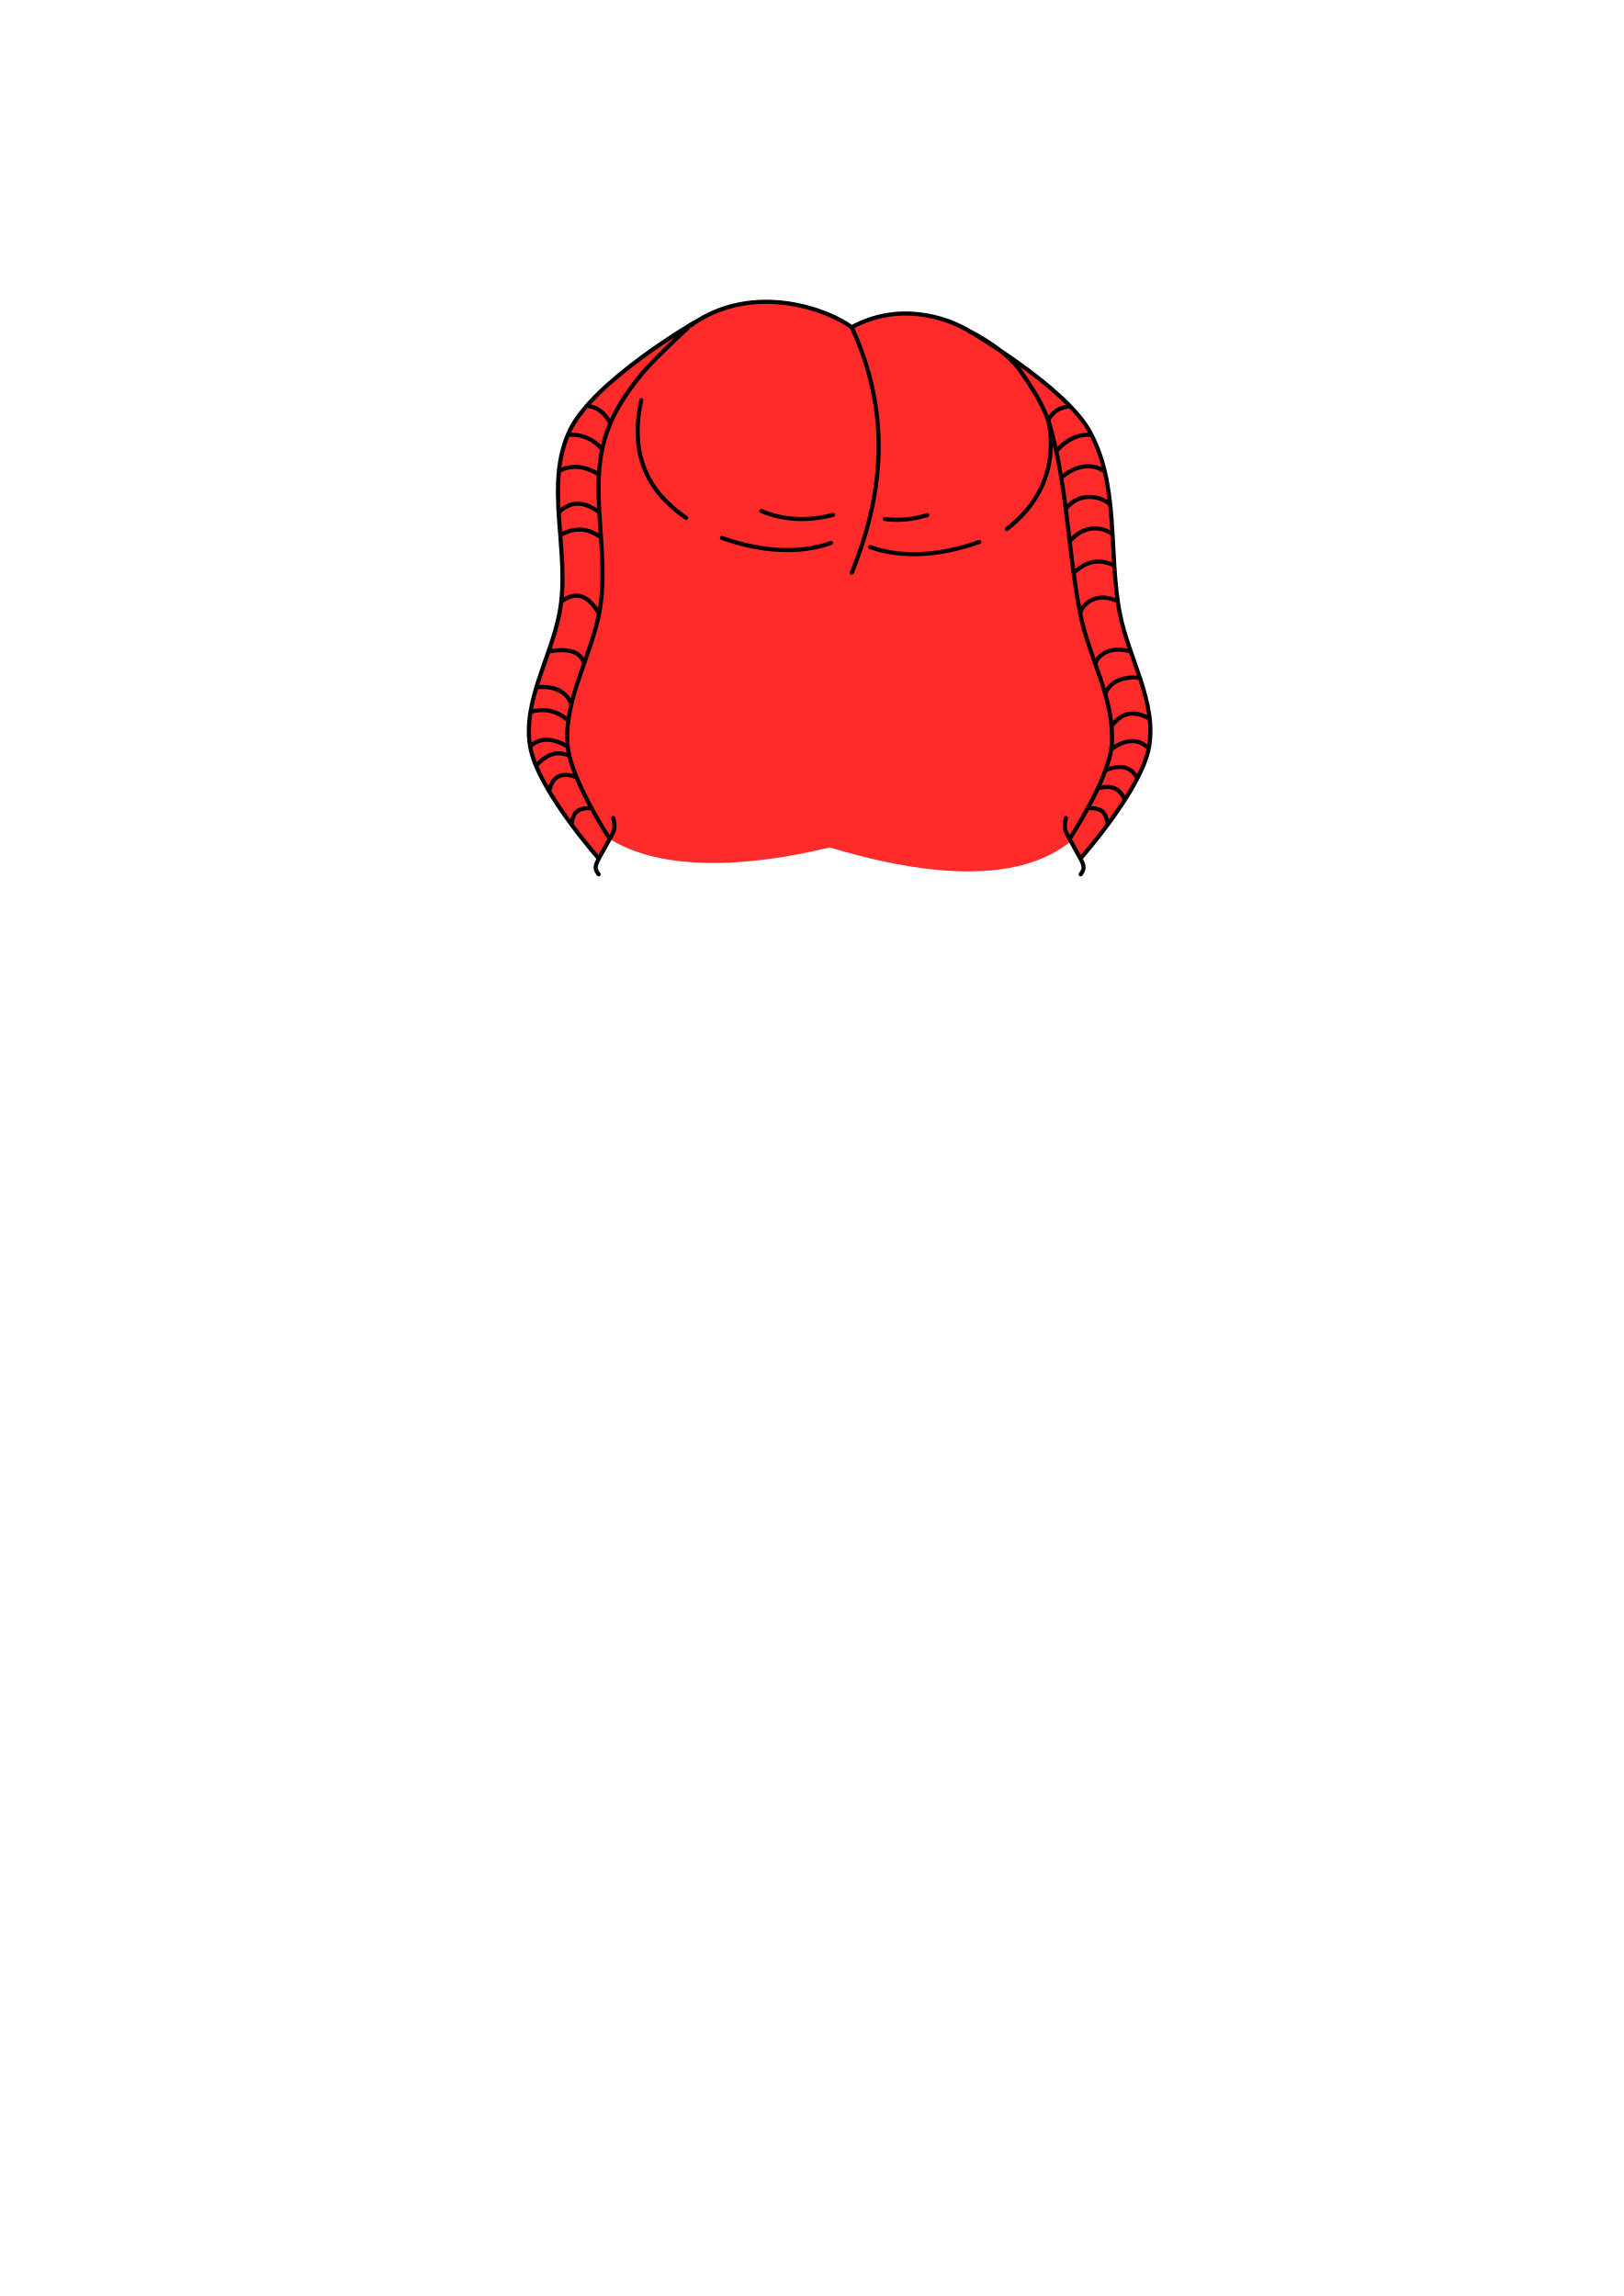
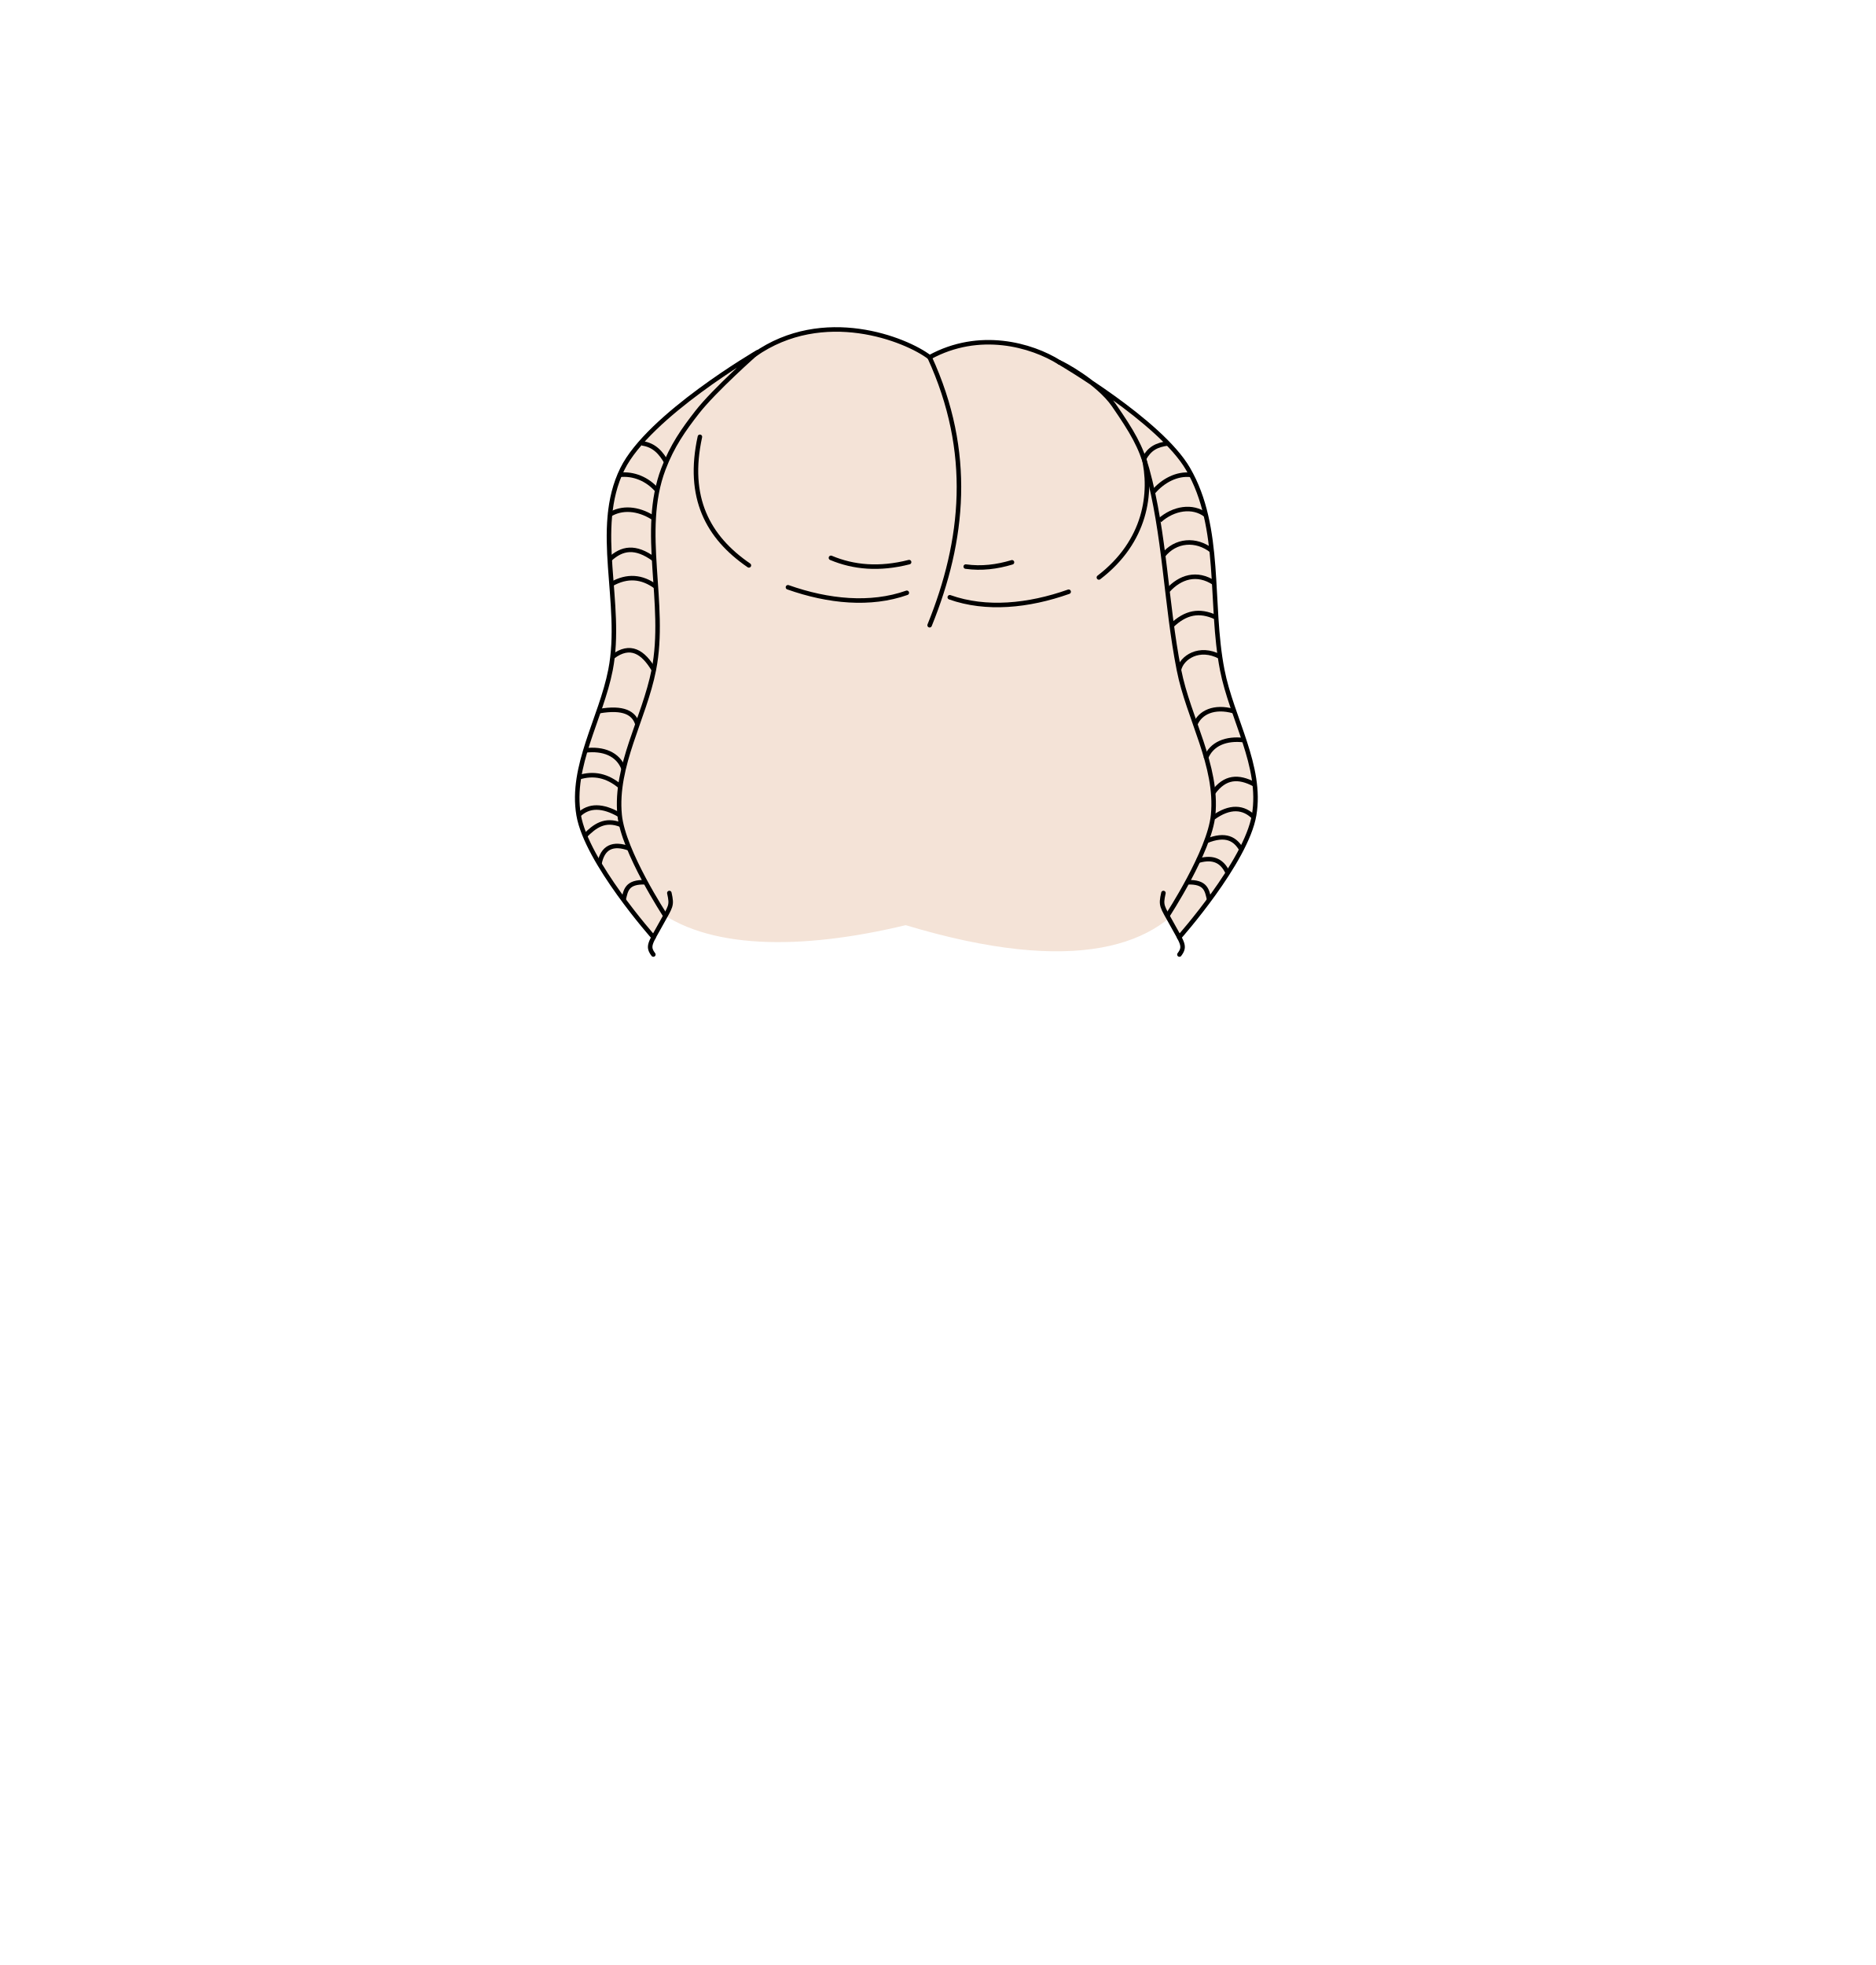
- <svg xmlns="http://www.w3.org/2000/svg" width="210mm" height="297mm" viewBox="0 0 210 297" version="1.1" id="mySVG">
+ <svg xmlns="http://www.w3.org/2000/svg" width="840" height="880" viewBox="0 0 222.25 232.833" version="1.1" id="mySVG">
  <defs id="defs2">
    </defs>
  <g id="layer1">
-     <path id="species_special" style="fill:#ff2a2a;stroke:none;stroke-width:0.535;stroke-linecap:round;stroke-linejoin:round;stroke-dasharray:none;stroke-opacity:1" d="m 100.089,39.155 c -2.57,0.041 -6.971,0.148 -9.771,2.304 0.244,-0.243 0.382,-0.376 0.382,-0.376 0,0 -13.014,7.458 -16.453,13.531 -3.985,7.036 -0.358,16.857 -1.898,24.761 -1.123,5.76 -4.76,11.412 -3.781,17.197 0.94,5.556 8.879,14.485 8.879,14.485 l 1.385,-2.579 c 0,0 -4.978,-7.583 -5.402,-11.905 -0.574,-5.856 2.914,-11.42 4.051,-17.197 0.305,-1.55 0.509,-3.127 0.666,-4.715 -16.227,34.831 4.387,40.926 29.174,34.961 40.065,12.073 40.851,-13.877 32.009,-30.731 0.024,0.128 0.351,0.357 0.376,0.485 1.138,5.776 4.625,11.341 4.051,17.197 -0.424,4.323 -5.402,11.905 -5.402,11.905 l 1.385,2.579 c 0,0 7.939,-8.929 8.879,-14.485 0.979,-5.785 -2.659,-11.437 -3.781,-17.197 -1.54,-7.904 0.008,-16.816 -4.051,-23.811 -2.725,-4.696 -11.386,-10.268 -14.27,-12.039 -0.225,-0.173 -0.453,-0.345 -0.686,-0.517 -5.628,-3.754 -14.636,-2.376 -15.497,-0.692 -2.596,-1.399 -6.192,-3.226 -10.244,-3.161 z" />
+     <path id="species_special" style="fill:#f4e3d7;stroke:none;stroke-width:0.535;stroke-linecap:round;stroke-linejoin:round;stroke-dasharray:none;stroke-opacity:1" d="m 100.089,39.155 c -2.57,0.041 -6.971,0.148 -9.771,2.304 0.244,-0.243 0.382,-0.376 0.382,-0.376 0,0 -13.014,7.458 -16.453,13.531 -3.985,7.036 -0.358,16.857 -1.898,24.761 -1.123,5.76 -4.76,11.412 -3.781,17.197 0.94,5.556 8.879,14.485 8.879,14.485 l 1.385,-2.579 c 0,0 -4.978,-7.583 -5.402,-11.905 -0.574,-5.856 2.914,-11.42 4.051,-17.197 0.305,-1.55 0.509,-3.127 0.666,-4.715 -16.227,34.831 4.387,40.926 29.174,34.961 40.065,12.073 40.851,-13.877 32.009,-30.731 0.024,0.128 0.351,0.357 0.376,0.485 1.138,5.776 4.625,11.341 4.051,17.197 -0.424,4.323 -5.402,11.905 -5.402,11.905 l 1.385,2.579 c 0,0 7.939,-8.929 8.879,-14.485 0.979,-5.785 -2.659,-11.437 -3.781,-17.197 -1.54,-7.904 0.008,-16.816 -4.051,-23.811 -2.725,-4.696 -11.386,-10.268 -14.27,-12.039 -0.225,-0.173 -0.453,-0.345 -0.686,-0.517 -5.628,-3.754 -14.636,-2.376 -15.497,-0.692 -2.596,-1.399 -6.192,-3.226 -10.244,-3.161 z" />
    <path style="fill:none;stroke:#000000;stroke-width:0.535;stroke-linecap:round;stroke-linejoin:miter;stroke-dasharray:none;stroke-opacity:1" d="m 110.162,42.336 c 5.165,11.248 4.072,21.69 0,31.748" id="path423" />
    <path style="fill:none;stroke:#000000;stroke-width:0.535;stroke-linecap:round;stroke-linejoin:miter;stroke-dasharray:none;stroke-opacity:1" d="m 107.461,70.241 c -4.298,1.525 -9.303,1.037 -14.087,-0.655" id="path3638" />
    <path style="fill:none;stroke:#000000;stroke-width:0.535;stroke-linecap:round;stroke-linejoin:round;stroke-dasharray:none;stroke-opacity:1" d="m 78.831,108.477 c 0,0 -4.978,-7.583 -5.402,-11.905 -0.574,-5.856 2.914,-11.42 4.051,-17.197 1.553,-7.887 -1.682,-16.381 1.136,-23.811 1.045,-2.757 2.396,-4.664 3.998,-6.72 2.05,-2.631 7.109,-7.105 7.087,-7.064 v -10e-7 l 0.079,-0.048 c 0,0 -12.901,7.505 -16.026,13.832 -3.522,7.128 0.135,15.907 -1.406,23.811 -1.123,5.76 -4.76,11.412 -3.781,17.197 0.94,5.556 8.879,14.485 8.879,14.485" id="path425" />
    <path style="fill:none;stroke:#000000;stroke-width:0.535;stroke-linecap:round;stroke-linejoin:miter;stroke-dasharray:none;stroke-opacity:1" d="m 79.318,105.813 c 0.343,1.547 0.188,1.514 -1.027,3.722 -1.215,2.208 -1.612,2.584 -0.868,3.568" id="path3546" />
    <path style="fill:none;stroke:#000000;stroke-width:0.535;stroke-linecap:butt;stroke-linejoin:miter;stroke-dasharray:none;stroke-opacity:1" d="m 73.892,106.628 c 0.269,-1.131 0.355,-2.167 2.609,-2.089" id="path3549" />
    <path style="fill:none;stroke:#000000;stroke-width:0.535;stroke-linecap:butt;stroke-linejoin:miter;stroke-dasharray:none;stroke-opacity:1" d="m 71.03,102.37 c 0.375,-1.985 1.588,-2.548 3.558,-1.831" id="path3614" />
    <path style="fill:none;stroke:#000000;stroke-width:0.535;stroke-linecap:butt;stroke-linejoin:miter;stroke-dasharray:none;stroke-opacity:1" d="m 69.319,99.038 c 1.138,-1.15 2.364,-2.09 4.309,-1.285" id="path3616" />
    <path style="fill:none;stroke:#000000;stroke-width:0.535;stroke-linecap:butt;stroke-linejoin:miter;stroke-dasharray:none;stroke-opacity:1" d="m 68.567,96.571 c 1.227,-1.199 2.859,-1.165 4.862,2e-6" id="path3618" />
    <path style="fill:none;stroke:#000000;stroke-width:0.535;stroke-linecap:butt;stroke-linejoin:miter;stroke-dasharray:none;stroke-opacity:1" d="m 68.567,92.116 c 1.823,-0.586 3.427,-0.171 4.862,1.016" id="path3620" />
    <path style="fill:none;stroke:#000000;stroke-width:0.535;stroke-linecap:butt;stroke-linejoin:miter;stroke-dasharray:none;stroke-opacity:1" d="m 69.372,88.916 c 2.077,-0.254 3.87,0.405 4.528,2.175" id="path3622" />
    <path style="fill:none;stroke:#000000;stroke-width:0.535;stroke-linecap:butt;stroke-linejoin:miter;stroke-dasharray:none;stroke-opacity:1" d="m 70.998,84.263 c 2.891,-0.502 4.147,0.211 4.544,1.563" id="path3624" />
    <path style="fill:none;stroke:#000000;stroke-width:0.535;stroke-linecap:butt;stroke-linejoin:miter;stroke-dasharray:none;stroke-opacity:1" d="m 72.614,77.814 c 2.082,-1.564 3.601,-0.578 4.867,1.561" id="path3626" />
    <path style="fill:none;stroke:#000000;stroke-width:0.535;stroke-linecap:butt;stroke-linejoin:miter;stroke-dasharray:none;stroke-opacity:1" d="m 72.435,69.231 c 1.915,-1.097 3.653,-0.906 5.267,0.272" id="path3628" />
    <path style="fill:none;stroke:#000000;stroke-width:0.535;stroke-linecap:butt;stroke-linejoin:miter;stroke-dasharray:none;stroke-opacity:1" d="m 72.252,66.276 c 1.453,-1.337 3.015,-1.652 5.266,-0.005" id="path3630" />
    <path style="fill:none;stroke:#000000;stroke-width:0.535;stroke-linecap:butt;stroke-linejoin:miter;stroke-dasharray:none;stroke-opacity:1" d="m 72.193,61.015 c 1.495,-0.95 3.404,-0.783 5.142,0.296" id="path3632" />
    <path style="fill:none;stroke:#000000;stroke-width:0.535;stroke-linecap:butt;stroke-linejoin:miter;stroke-dasharray:none;stroke-opacity:1" d="m 76.058,52.527 c 1.493,0.186 2.287,1.154 2.936,2.286" id="path3634" />
    <path style="fill:none;stroke:#000000;stroke-width:0.535;stroke-linecap:butt;stroke-linejoin:miter;stroke-dasharray:none;stroke-opacity:1" d="m 73.374,56.272 c 1.721,-0.212 3.372,0.524 4.465,1.786" id="path3636" />
    <path style="fill:none;stroke:#000000;stroke-width:0.535;stroke-linecap:round;stroke-linejoin:miter;stroke-dasharray:none;stroke-opacity:1" d="m 82.94,51.758 c -1.568,7.17 0.914,11.885 5.806,15.234" id="path3640" />
    <path style="fill:none;stroke:#000000;stroke-width:0.535;stroke-linecap:round;stroke-linejoin:miter;stroke-dasharray:none;stroke-opacity:1" d="m 107.731,66.606 c -3.537,0.901 -6.578,0.622 -9.263,-0.506" id="path3642" />
    <path style="fill:none;stroke:#000000;stroke-width:0.535;stroke-linecap:round;stroke-linejoin:round;stroke-dasharray:none;stroke-opacity:1" d="m 138.355,108.477 c 0,0 4.978,-7.583 5.402,-11.905 0.574,-5.856 -2.914,-11.42 -4.051,-17.197 -1.553,-7.887 -1.639,-16.057 -3.781,-23.811 -0.738,-2.671 -1.75,-4.392 -3.936,-7.564 -1.86,-2.7 -6.139,-4.966 -6.435,-5.055 v -10e-7 -10e-7 c 0,0 11.946,6.956 15.232,12.619 4.06,6.995 2.511,15.907 4.051,23.811 1.123,5.76 4.76,11.412 3.781,17.197 -0.94,5.556 -8.879,14.485 -8.879,14.485" id="path4388" />
    <path style="fill:none;stroke:#000000;stroke-width:0.535;stroke-linecap:round;stroke-linejoin:miter;stroke-dasharray:none;stroke-opacity:1" d="m 137.868,105.813 c -0.343,1.547 -0.188,1.514 1.027,3.722 1.215,2.208 1.612,2.584 0.868,3.568" id="path4390" />
    <path style="fill:none;stroke:#000000;stroke-width:0.535;stroke-linecap:butt;stroke-linejoin:miter;stroke-dasharray:none;stroke-opacity:1" d="m 143.294,106.628 c -0.269,-1.131 -0.355,-2.167 -2.609,-2.089" id="path4392" />
    <path style="fill:none;stroke:#000000;stroke-width:0.535;stroke-linecap:butt;stroke-linejoin:miter;stroke-dasharray:none;stroke-opacity:1" d="m 145.51,103.478 c -0.769,-1.761 -2.093,-1.928 -3.639,-1.451" id="path4394" />
    <path style="fill:none;stroke:#000000;stroke-width:0.535;stroke-linecap:butt;stroke-linejoin:miter;stroke-dasharray:none;stroke-opacity:1" d="m 147.139,100.716 c -0.734,-1.305 -1.864,-2.009 -4.18,-1.063" id="path4396" />
    <path style="fill:none;stroke:#000000;stroke-width:0.535;stroke-linecap:butt;stroke-linejoin:miter;stroke-dasharray:none;stroke-opacity:1" d="m 148.635,96.888 c -1.255,-1.322 -2.915,-1.413 -4.862,2e-6" id="path4398" />
    <path style="fill:none;stroke:#000000;stroke-width:0.535;stroke-linecap:butt;stroke-linejoin:miter;stroke-dasharray:none;stroke-opacity:1" d="m 148.619,92.924 c -1.837,-0.969 -3.455,-0.941 -4.862,1.016" id="path4400" />
    <path style="fill:none;stroke:#000000;stroke-width:0.535;stroke-linecap:butt;stroke-linejoin:miter;stroke-dasharray:none;stroke-opacity:1" d="m 147.41,87.697 c -2.077,-0.254 -3.87,0.405 -4.528,2.175" id="path4402" />
    <path style="fill:none;stroke:#000000;stroke-width:0.535;stroke-linecap:butt;stroke-linejoin:miter;stroke-dasharray:none;stroke-opacity:1" d="m 146.188,84.263 c -2.325,-0.656 -3.987,0.167 -4.544,1.563" id="path4404" />
    <path style="fill:none;stroke:#000000;stroke-width:0.535;stroke-linecap:butt;stroke-linejoin:miter;stroke-dasharray:none;stroke-opacity:1" d="m 144.572,77.814 c -2.452,-1.304 -4.554,0.092 -4.867,1.561" id="path4406" />
    <path style="fill:none;stroke:#000000;stroke-width:0.535;stroke-linecap:butt;stroke-linejoin:miter;stroke-dasharray:none;stroke-opacity:1" d="m 143.916,69.096 c -2.092,-1.405 -4.1,-0.7 -5.503,0.844" id="path4408" />
    <path style="fill:none;stroke:#000000;stroke-width:0.535;stroke-linecap:butt;stroke-linejoin:miter;stroke-dasharray:none;stroke-opacity:1" d="m 143.593,65.246 c -1.832,-1.45 -4.304,-1.294 -5.771,0.588" id="path4410" />
    <path style="fill:none;stroke:#000000;stroke-width:0.535;stroke-linecap:butt;stroke-linejoin:miter;stroke-dasharray:none;stroke-opacity:1" d="m 142.876,61.015 c -1.54,-1.173 -3.809,-0.819 -5.465,0.66" id="path4412" />
    <path style="fill:none;stroke:#000000;stroke-width:0.535;stroke-linecap:butt;stroke-linejoin:miter;stroke-dasharray:none;stroke-opacity:1" d="m 138.482,52.527 c -1.493,0.186 -2.255,0.664 -2.903,1.795" id="path4414" />
    <path style="fill:none;stroke:#000000;stroke-width:0.535;stroke-linecap:butt;stroke-linejoin:miter;stroke-dasharray:none;stroke-opacity:1" d="m 141.166,56.272 c -1.721,-0.212 -3.365,0.717 -4.459,1.979" id="path4416" />
    <path style="fill:none;stroke:#000000;stroke-width:0.535;stroke-linecap:round;stroke-linejoin:miter;stroke-dasharray:none;stroke-opacity:1" d="m 135.523,54.107 c 1.037,4.26 0.29,10.039 -5.303,14.316" id="path4418" />
    <path style="fill:none;stroke:#000000;stroke-width:0.535;stroke-linecap:round;stroke-linejoin:miter;stroke-dasharray:none;stroke-opacity:1" d="m 112.55,70.77 c 4.298,1.525 9.303,1.037 14.088,-0.655" id="path4422" />
    <path style="fill:none;stroke:#000000;stroke-width:0.535;stroke-linecap:round;stroke-linejoin:miter;stroke-dasharray:none;stroke-opacity:1" d="m 114.441,67.135 c 1.873,0.261 3.694,0.034 5.481,-0.506" id="path4424" />
    <path style="fill:none;stroke:#000000;stroke-width:0.535;stroke-linecap:round;stroke-linejoin:round;stroke-dasharray:none;stroke-opacity:1" d="m 125.554,42.945 c -3.324,-2.087 -9.511,-3.838 -15.392,-0.609 -2.787,-2.136 -12.586,-6.052 -20.762,-0.306" id="path4426" />
    <path style="fill:none;stroke:#000000;stroke-width:0.535;stroke-linecap:butt;stroke-linejoin:miter;stroke-dasharray:none;stroke-opacity:1" d="m 144.055,73.128 c -1.92,-0.883 -3.553,-0.594 -5.222,1.022" id="path428" />
  </g>
</svg>
